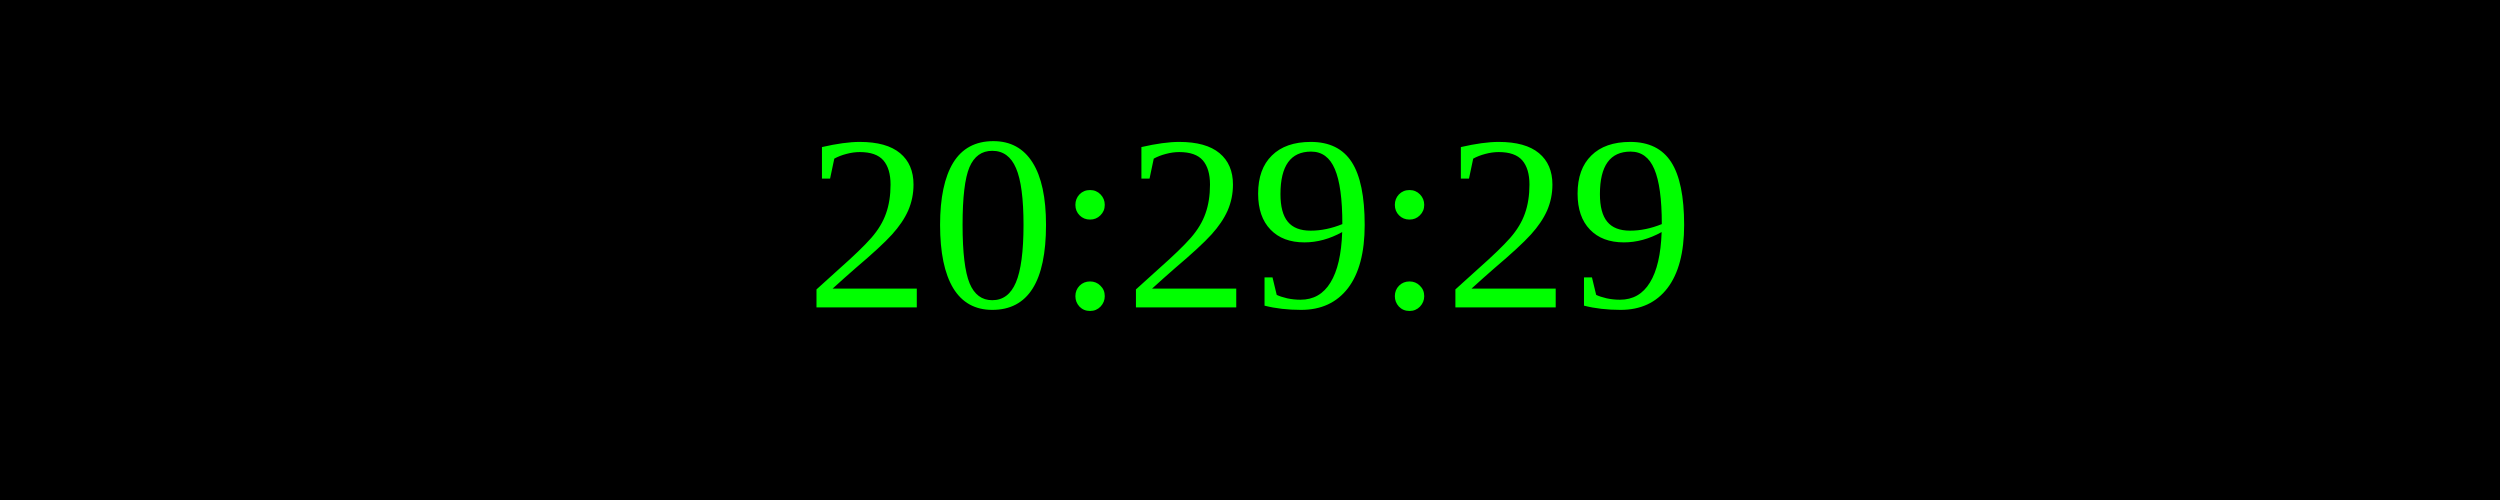
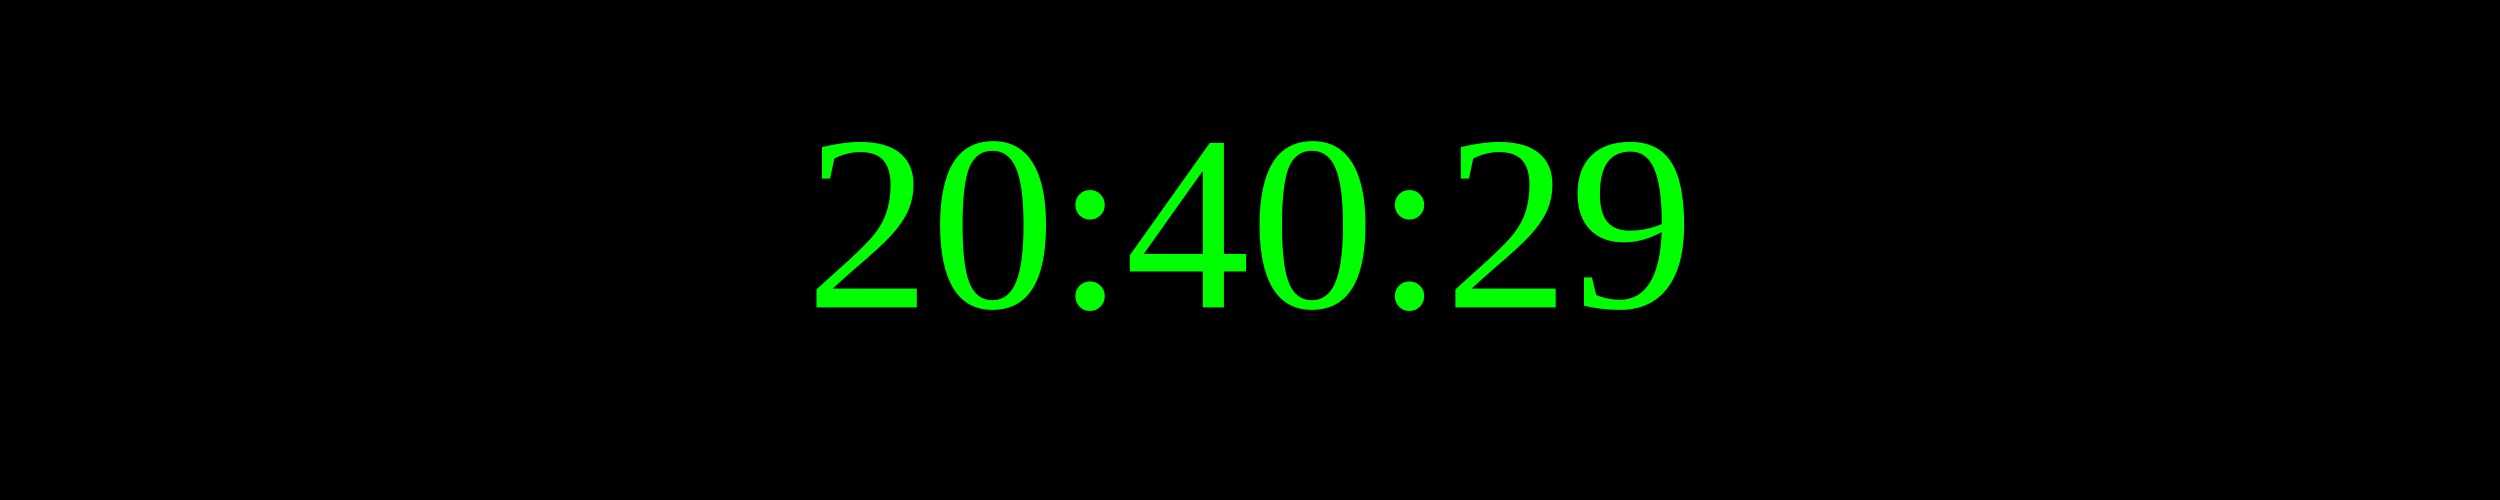
<svg xmlns="http://www.w3.org/2000/svg" width="250" height="50">
  <rect width="100%" height="100%" fill="black" />
  <text x="50%" y="50%" font-size="25" fill="lime" text-anchor="middle" dominant-baseline="middle">
- 20:29:29
+ 20:40:29
</text>
</svg>
